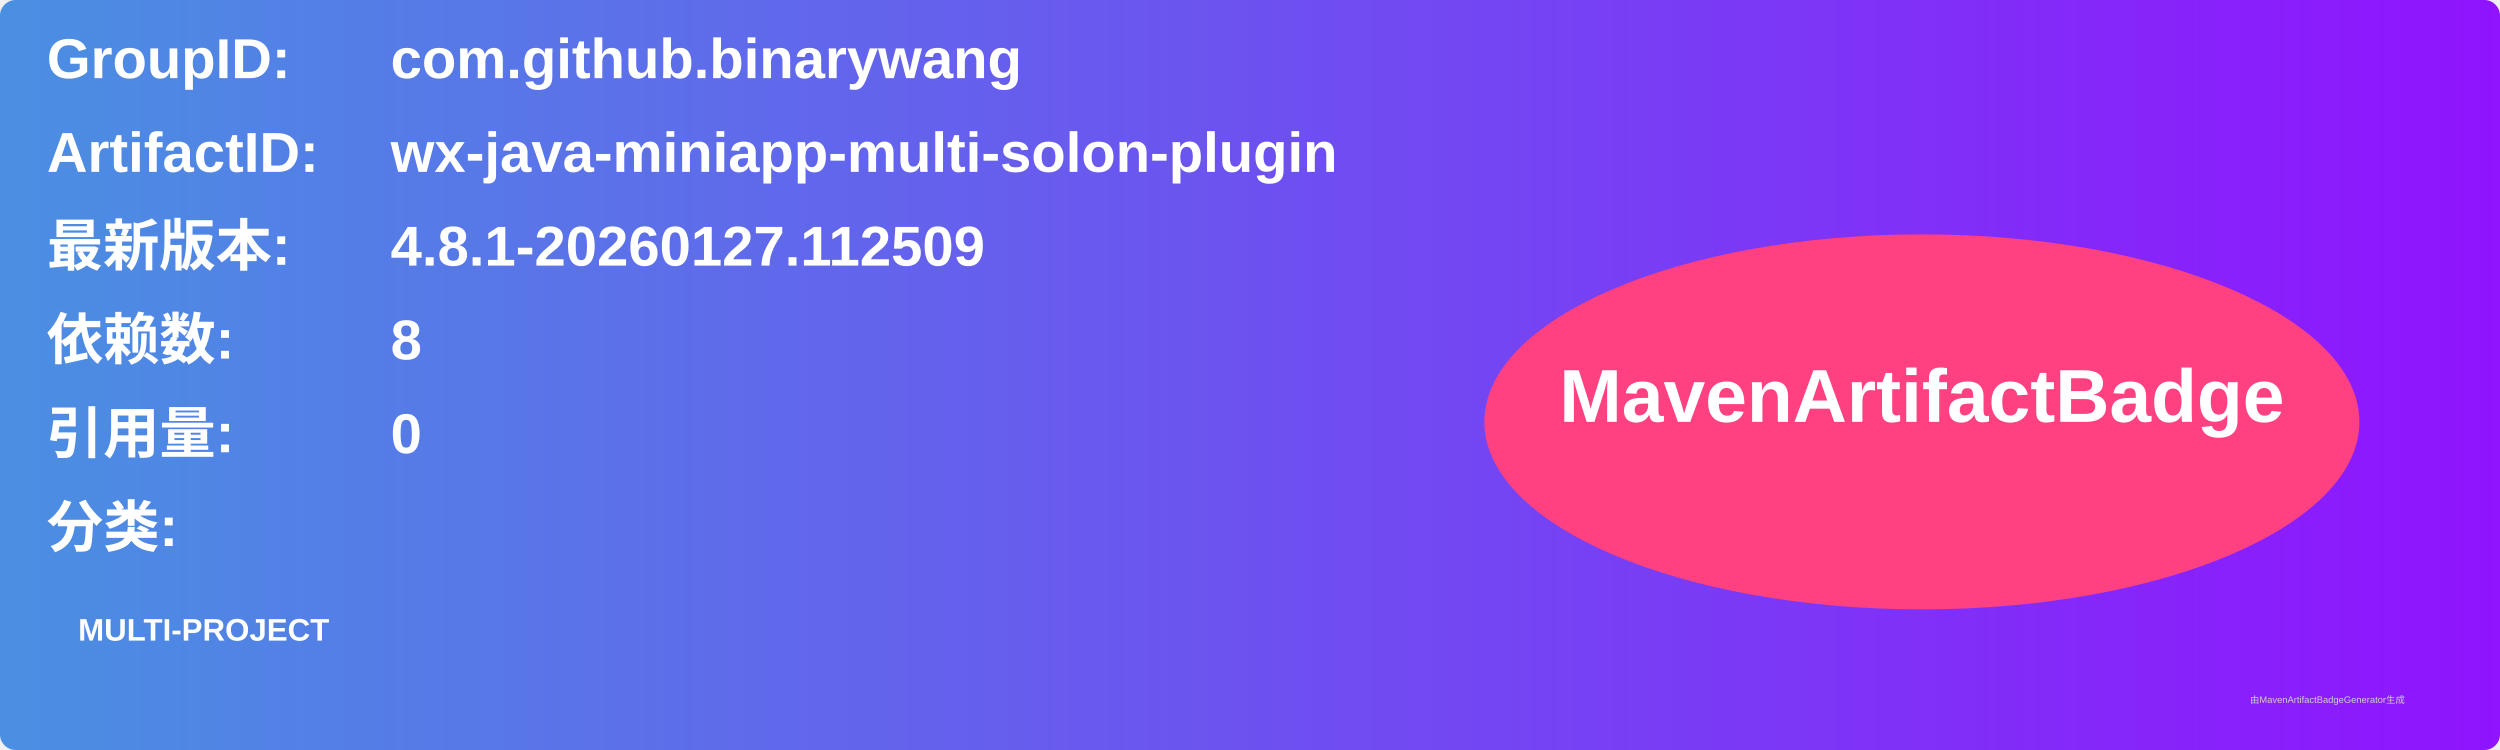
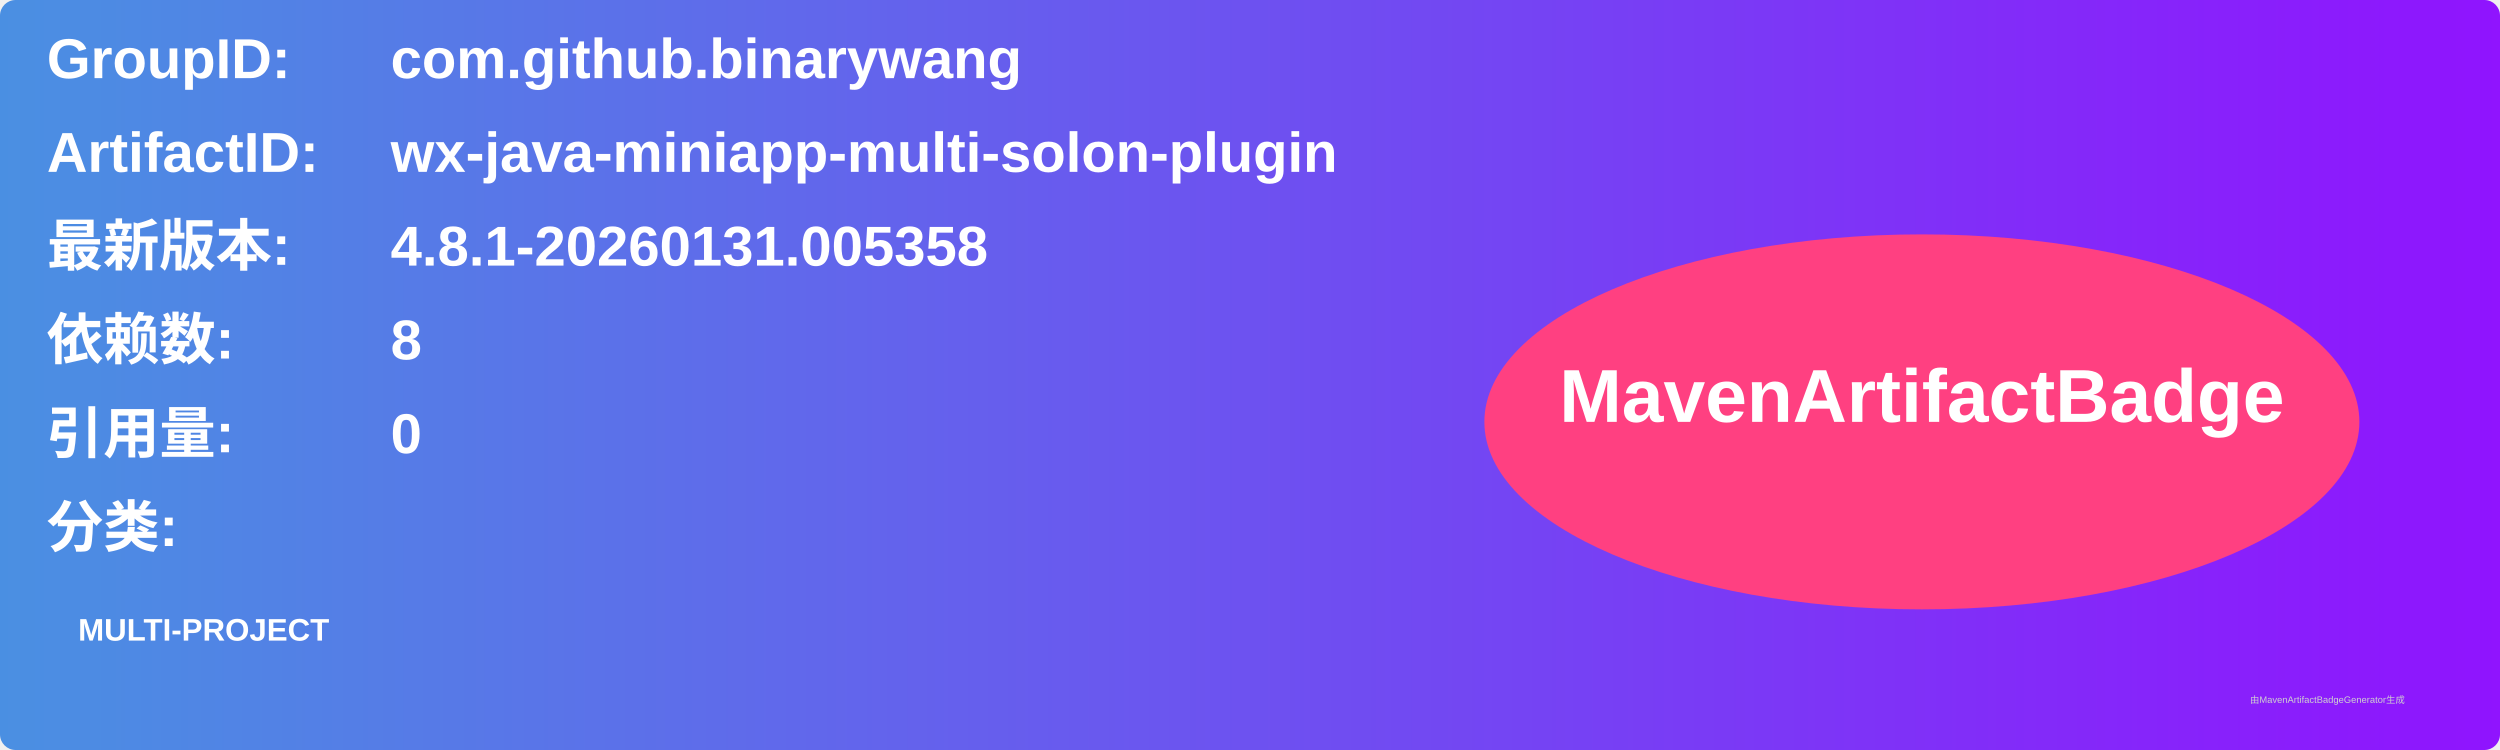
<svg xmlns="http://www.w3.org/2000/svg" width="800" height="240" viewBox="0 0 800 240">
  <linearGradient id="grad" x1="0%" y1="0%" x2="100%" y2="0%">
    <stop offset="0%" stop-color="#4a90e2" />
    <stop offset="100%" stop-color="#9013fe" />
  </linearGradient>
  <rect width="100%" height="100%" rx="5" ry="5" fill="url(#grad)" />
  <g transform="translate(15, 15)">
    <text x="0" y="10" font-family="Arial" font-size="18" fill="white" font-weight="bold" width="260">GroupID:</text>
    <text x="110" y="10" font-family="Arial" font-size="18" fill="white" font-weight="bold" width="460">com.github.binarywang</text>
    <text x="0" y="40" font-family="Arial" font-size="18" fill="white" font-weight="bold" width="260">ArtifactID:</text>
    <text x="110" y="40" font-family="Arial" font-size="18" fill="white" font-weight="bold" width="460">wx-java-miniapp-multi-solon-plugin</text>
    <text x="0" y="70" font-family="Arial" font-size="18" fill="white" font-weight="bold">最新版本:</text>
    <text x="110" y="70" font-family="Arial" font-size="18" fill="white" font-weight="bold">
-       <tspan font-weight="bold">4.8.1-20260127.112509</tspan>
+       <tspan font-weight="bold">4.8.1-20260131.005358</tspan>
    </text>
    <text x="0" y="100" font-family="Arial" font-size="18" fill="white" font-weight="bold">依赖数: </text>
    <text x="110" y="100" font-family="Arial" font-size="18" fill="white">
      <tspan font-weight="bold">8</tspan>
    </text>
    <text x="0" y="130" font-family="Arial" font-size="18" fill="white" font-weight="bold">引用量: </text>
    <text x="110" y="130" font-family="Arial" font-size="18" fill="white">
      <tspan font-weight="bold">0</tspan>
    </text>
    <text x="0" y="160" font-family="Arial" font-size="18" fill="white" font-weight="bold">分类:</text>
    <text x="10" y="190" font-family="Arial" font-size="10" fill="white">
      <tspan font-weight="bold">MULTI-PROJECT</tspan>
    </text>
    <ellipse cx="600" cy="120" rx="140" ry="60" fill="#ff4081" />
    <text x="600" y="120" text-anchor="middle" font-family="Arial" font-size="24" fill="white" font-weight="bold">MavenArtifactBadge</text>
  </g>
  <text x="720" y="225" font-family="Arial" font-size="3" fill="#d0d0d0">由MavenArtifactBadgeGenerator生成</text>
</svg>
